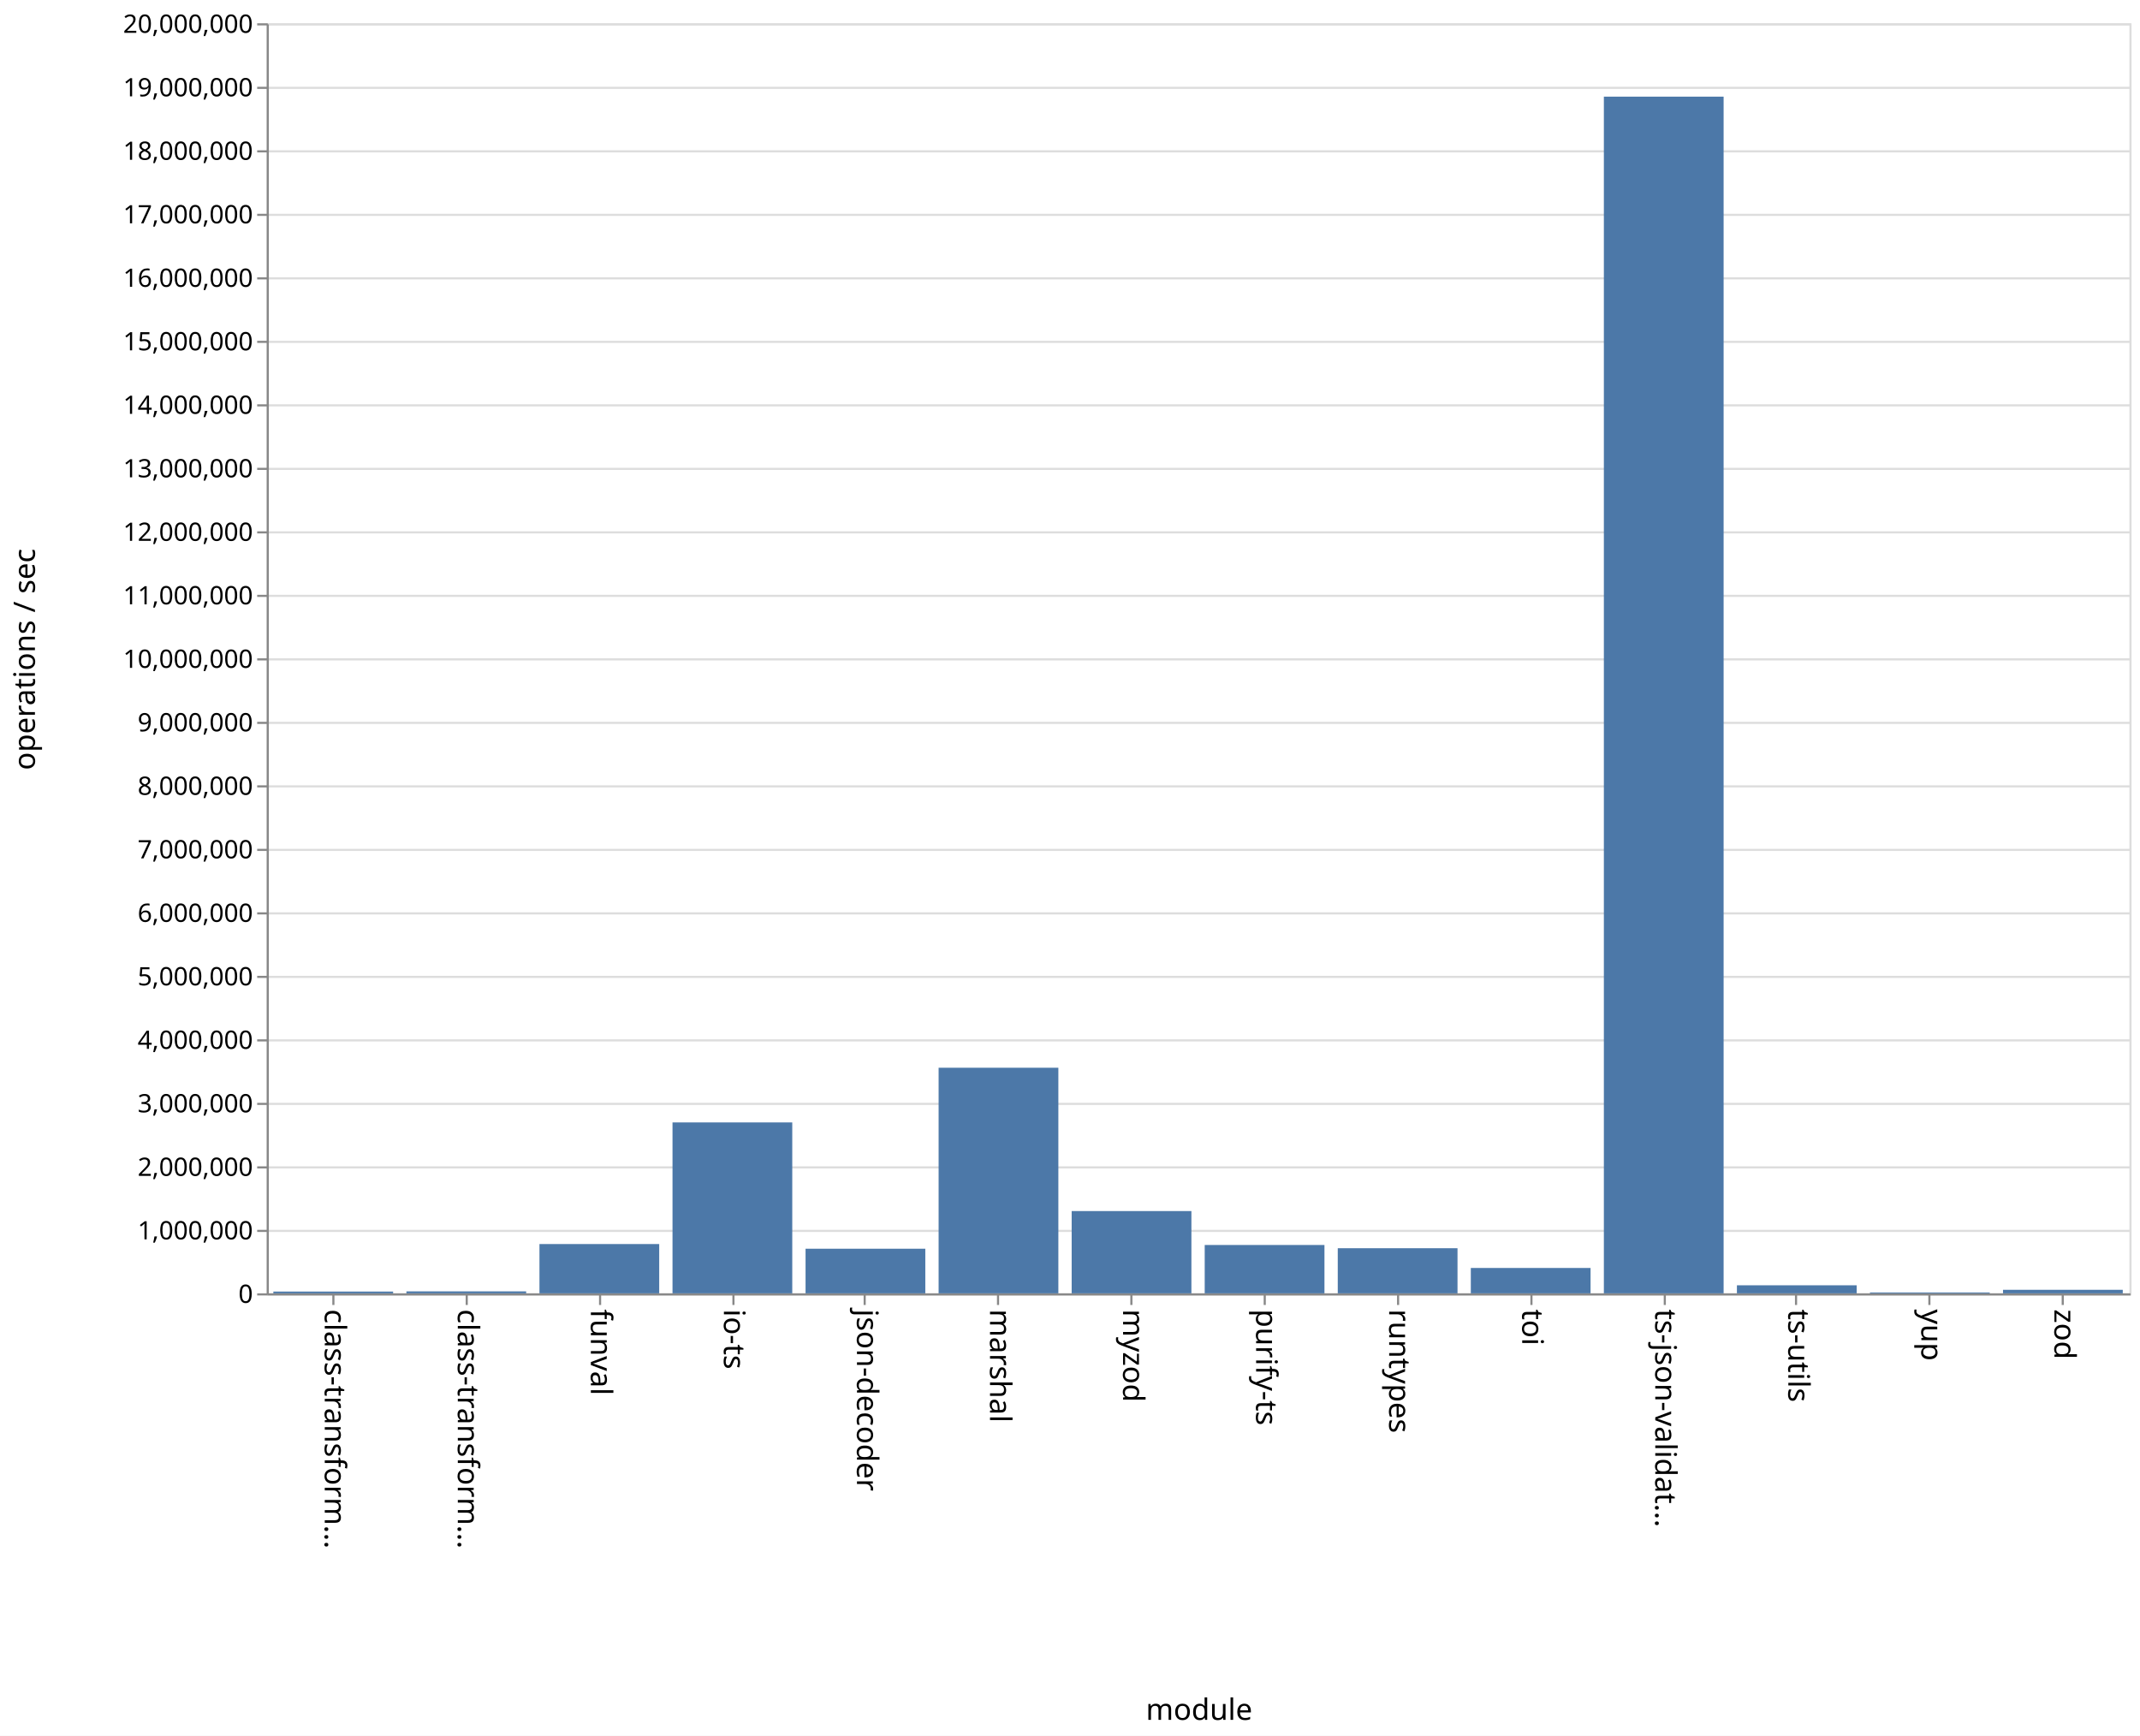
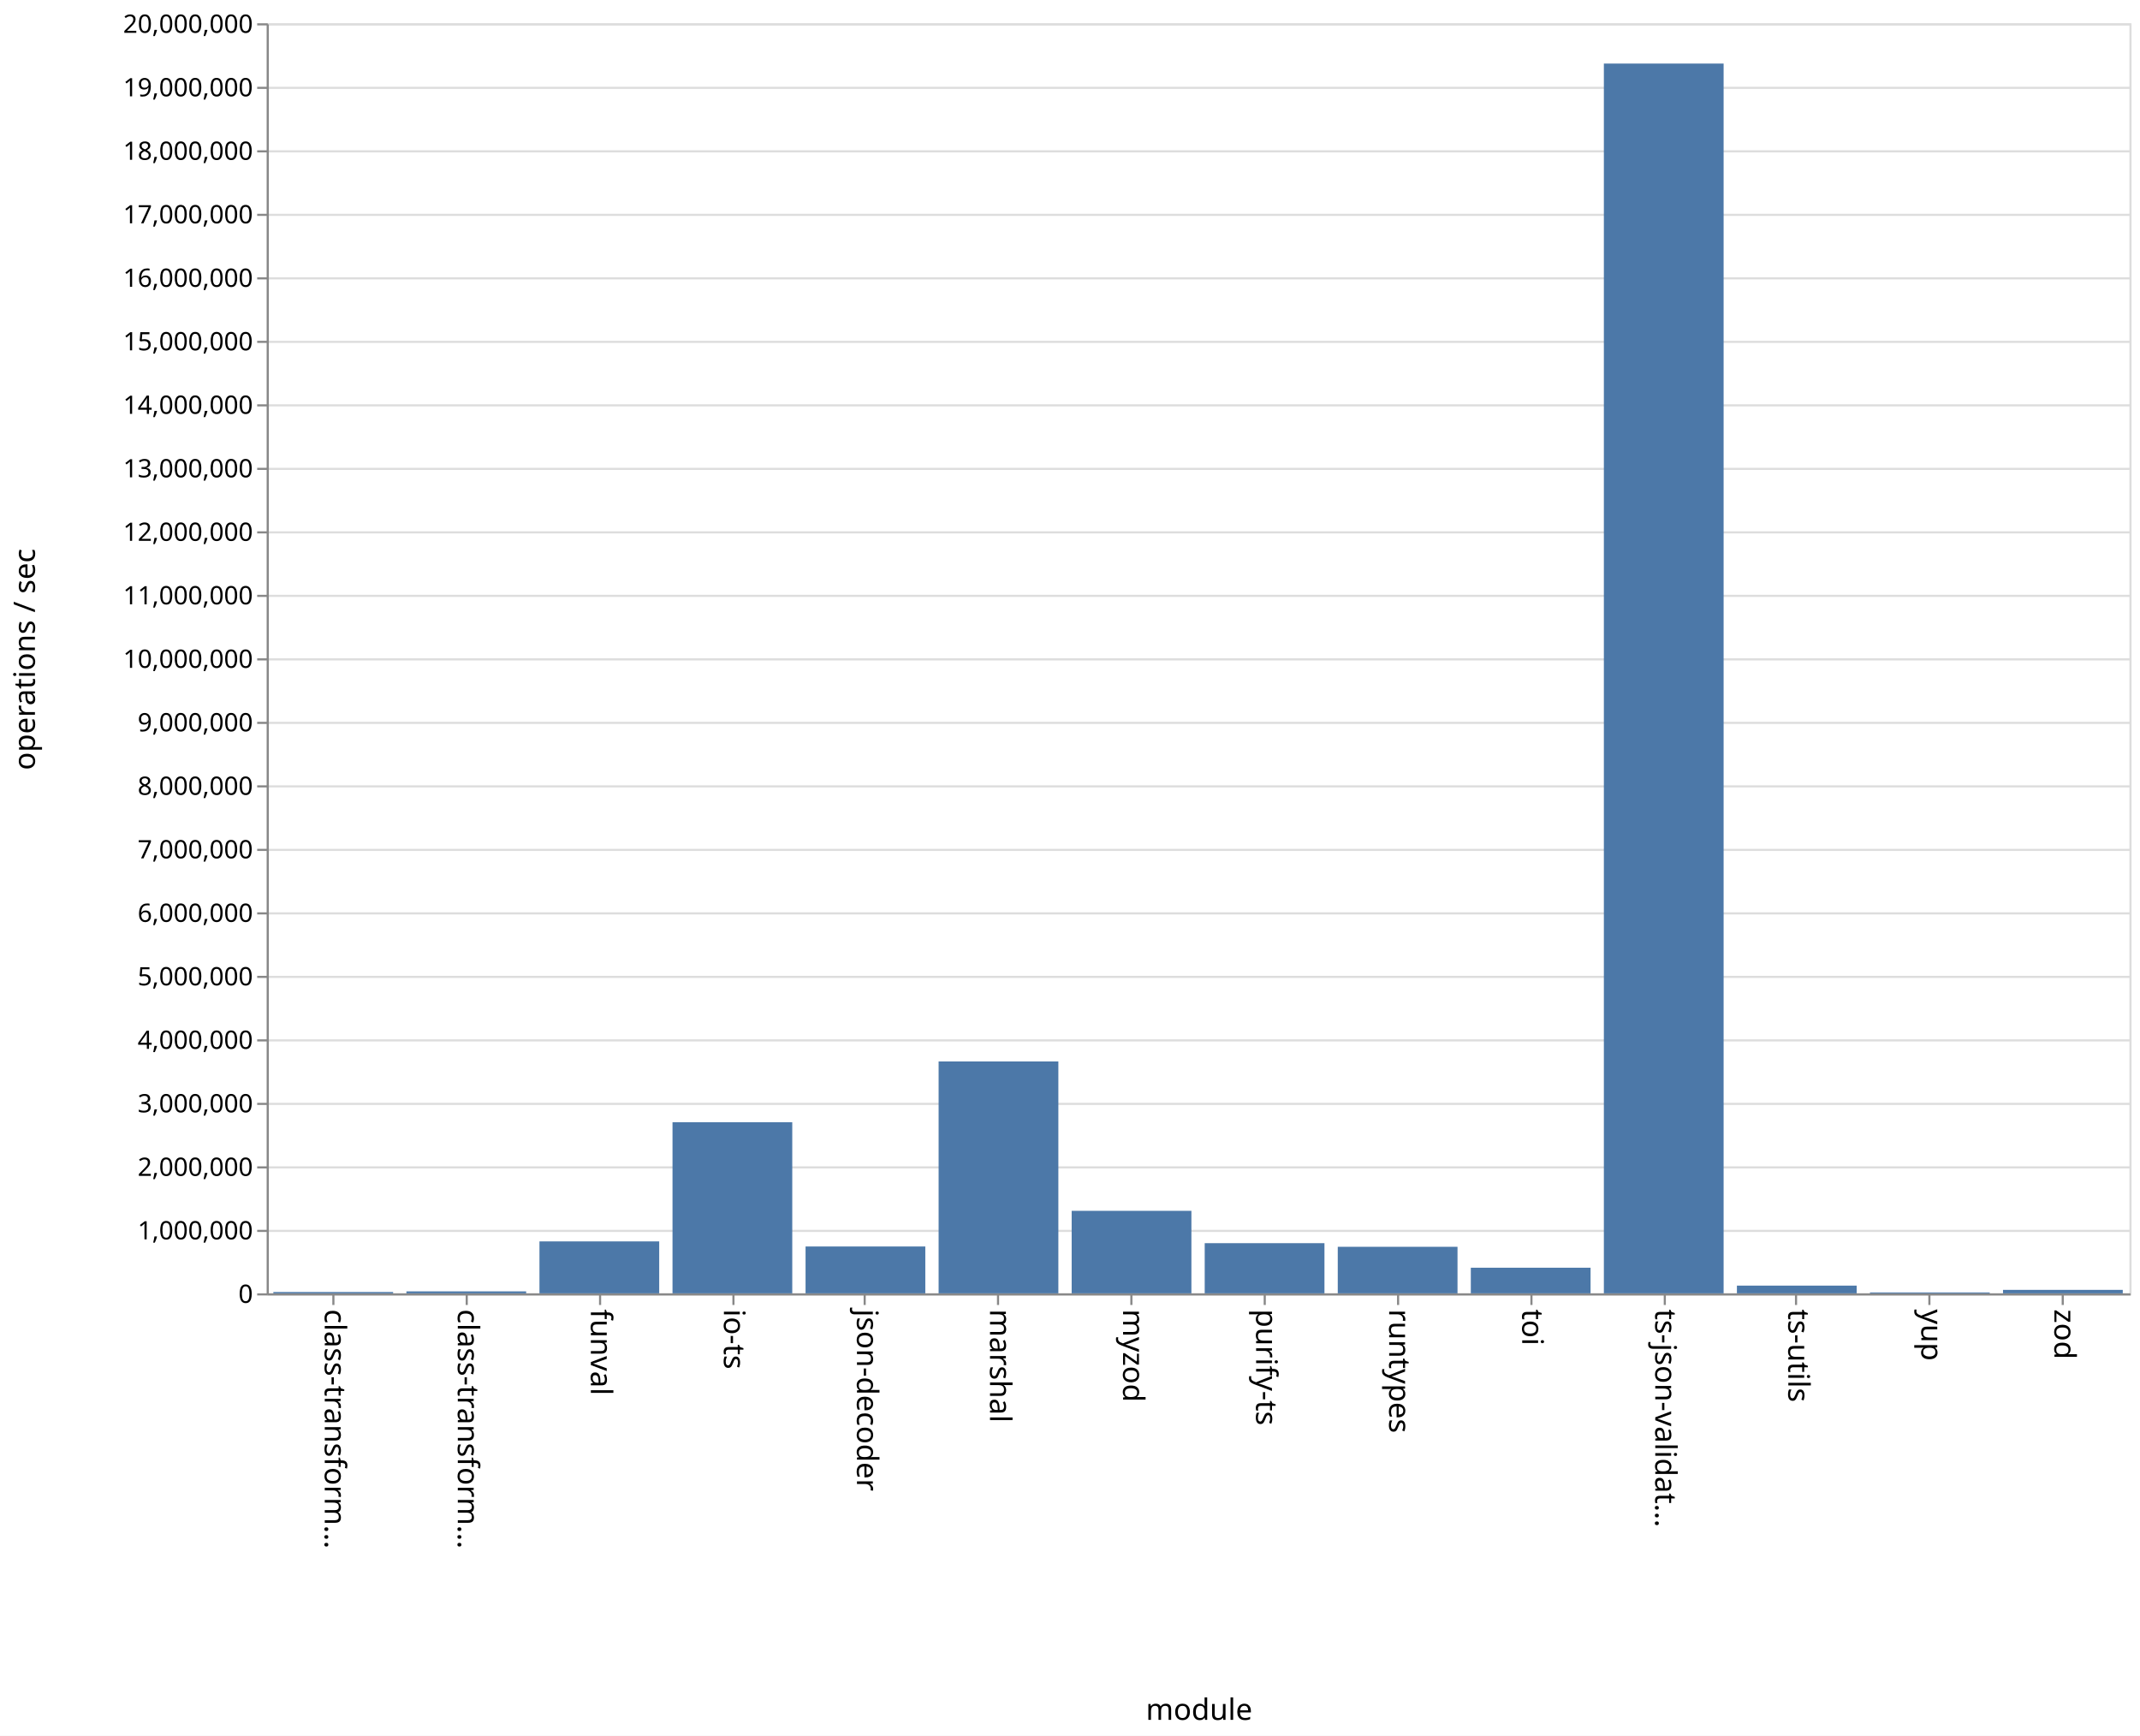
<svg xmlns="http://www.w3.org/2000/svg" class="marks" width="1011" height="820">
  <path fill="#fff" d="M0 0h1011v820H0z" />
  <g class="mark-group role-frame root">
    <path class="background" d="M126.5 11.5h880v600h-880z" fill="none" stroke="#ddd" />
    <g class="mark-group role-axis">
      <path class="background" d="M126.5 11.5z" pointer-events="none" fill="none" />
      <g class="mark-rule role-axis-grid" pointer-events="none" fill="none" stroke="#ddd">
        <path d="M126.5 611.5h880M126.5 581.5h880M126.5 551.5h880M126.5 521.5h880M126.5 491.5h880M126.5 461.5h880M126.5 431.5h880M126.5 401.5h880M126.5 371.5h880M126.5 341.5h880M126.5 311.5h880M126.5 281.5h880M126.5 251.5h880M126.5 221.5h880M126.5 191.5h880M126.5 161.5h880M126.5 131.5h880M126.5 101.5h880M126.5 71.5h880M126.5 41.5h880M126.5 11.5h880" />
      </g>
    </g>
    <g class="mark-group role-axis">
      <path class="background" d="M126.5 611.5z" pointer-events="none" fill="none" />
      <g class="mark-rule role-axis-tick" pointer-events="none" fill="none" stroke="#888">
        <path d="M157.5 611.5v5M220.5 611.5v5M283.5 611.5v5M346.5 611.5v5M408.5 611.5v5M471.5 611.5v5M534.5 611.5v5M597.5 611.5v5M660.5 611.5v5M723.5 611.5v5M786.5 611.5v5M848.5 611.5v5M911.5 611.5v5M974.5 611.5v5" />
      </g>
      <g class="mark-text role-axis-label" pointer-events="none" font-family="sans-serif" font-size="14">
        <text transform="rotate(90 -232.536 385.964)">
                    class-transform…
                </text>
        <text transform="rotate(90 -201.107 417.393)">
                    class-transform…
                </text>
        <text transform="rotate(90 -169.679 448.821)">
                    funval
                </text>
        <text transform="rotate(90 -138.25 480.25)">
                    io-ts
                </text>
        <text transform="rotate(90 -106.821 511.679)">
                    json-decoder
                </text>
        <text transform="rotate(90 -75.393 543.107)">
                    marshal
                </text>
        <text transform="rotate(90 -43.964 574.536)">
                    myzod
                </text>
        <text transform="rotate(90 -12.536 605.964)">
                    purify-ts
                </text>
        <text transform="rotate(90 18.893 637.393)">
                    runtypes
                </text>
        <text transform="rotate(90 50.321 668.821)">
                    toi
                </text>
        <text transform="rotate(90 81.75 700.25)">
                    ts-json-validat…
                </text>
        <text transform="rotate(90 113.179 731.679)">
                    ts-utils
                </text>
        <text transform="rotate(90 144.607 763.107)">
                    yup
                </text>
        <text transform="rotate(90 176.036 794.536)">
                    zod
                </text>
      </g>
      <path fill="none" stroke="#888" d="M126.5 611.5h880" pointer-events="none" />
      <text text-anchor="middle" transform="translate(566.5 812.5)" font-family="sans-serif" font-size="14" font-weight="400" pointer-events="none">
                module
            </text>
    </g>
    <g class="mark-group role-axis">
      <path class="background" d="M126.5 11.5z" pointer-events="none" fill="none" />
      <g class="mark-rule role-axis-tick" pointer-events="none" fill="none" stroke="#888">
        <path d="M126.5 611.5h-5M126.5 581.5h-5M126.5 551.5h-5M126.5 521.5h-5M126.5 491.5h-5M126.5 461.5h-5M126.5 431.5h-5M126.5 401.5h-5M126.5 371.5h-5M126.5 341.5h-5M126.5 311.5h-5M126.5 281.5h-5M126.5 251.5h-5M126.5 221.5h-5M126.5 191.5h-5M126.5 161.5h-5M126.5 131.5h-5M126.5 101.5h-5M126.5 71.5h-5M126.5 41.5h-5M126.5 11.5h-5" />
      </g>
      <g class="mark-text role-axis-label" pointer-events="none" text-anchor="end" font-family="sans-serif" font-size="12">
        <text transform="translate(119.5 615.5)">
                    0
                </text>
        <text transform="translate(119.5 585.5)">
                    1,000,000
                </text>
        <text transform="translate(119.5 555.5)">
                    2,000,000
                </text>
        <text transform="translate(119.5 525.5)">
                    3,000,000
                </text>
        <text transform="translate(119.5 495.5)">
                    4,000,000
                </text>
        <text transform="translate(119.5 465.5)">
                    5,000,000
                </text>
        <text transform="translate(119.5 435.5)">
                    6,000,000
                </text>
        <text transform="translate(119.5 405.5)">
                    7,000,000
                </text>
        <text transform="translate(119.5 375.5)">
                    8,000,000
                </text>
        <text transform="translate(119.5 345.5)">
                    9,000,000
                </text>
        <text transform="translate(119.5 315.5)">
                    10,000,000
                </text>
        <text transform="translate(119.5 285.5)">
                    11,000,000
                </text>
        <text transform="translate(119.5 255.5)">
                    12,000,000
                </text>
        <text transform="translate(119.5 225.5)">
                    13,000,000
                </text>
        <text transform="translate(119.5 195.5)">
                    14,000,000
                </text>
        <text transform="translate(119.5 165.5)">
                    15,000,000
                </text>
        <text transform="translate(119.5 135.5)">
                    16,000,000
                </text>
        <text transform="translate(119.5 105.5)">
                    17,000,000
                </text>
        <text transform="translate(119.5 75.5)">
                    18,000,000
                </text>
        <text transform="translate(119.5 45.5)">
                    19,000,000
                </text>
        <text transform="translate(119.5 15.5)">
                    20,000,000
                </text>
      </g>
      <path fill="none" stroke="#888" d="M126.5 611.5v-600" pointer-events="none" />
      <text text-anchor="middle" transform="rotate(-90 164 147.5)" font-family="sans-serif" font-size="14" font-weight="400" pointer-events="none">
                operations / sec
            </text>
    </g>
    <g class="mark-rect role-mark marks" fill="#4c78a8">
-       <path d="M129.143 610.16h56.571v.84h-56.571zM192 610.072h56.571V611H192zM254.857 587.714h56.572V611h-56.572zM317.714 530.26h56.572V611h-56.572zM380.571 589.92h56.572V611H380.57zM443.429 504.423H500V611h-56.571zM506.286 572.129h56.571V611h-56.571zM569.143 588.158h56.571V611h-56.571zM632 589.687h56.571V611H632zM694.857 599.015h56.572V611h-56.572zM757.714 45.657h56.572V611h-56.572zM820.571 607.199h56.572V611H820.57zM883.429 610.577H940V611h-56.571zM946.286 609.329h56.571V611h-56.571z" />
+       <path d="M129.143 610.368h56.571V611h-56.571zM192 610.073h56.571V611H192zM254.857 586.463h56.572V611h-56.572zM317.714 530.174h56.572V611h-56.572zM380.571 588.867h56.572V611H380.57zM443.429 501.453H500V611h-56.571zM506.286 572.019h56.571V611h-56.571zM569.143 587.298h56.571V611h-56.571zM632 589.014h56.571V611H632zM694.857 598.899h56.572V611h-56.572zM757.714 30.03h56.572V611h-56.572zM820.571 607.352h56.572V611H820.57zM883.429 610.573H940V611h-56.571zM946.286 609.363h56.571V611h-56.571z" />
    </g>
  </g>
</svg>
